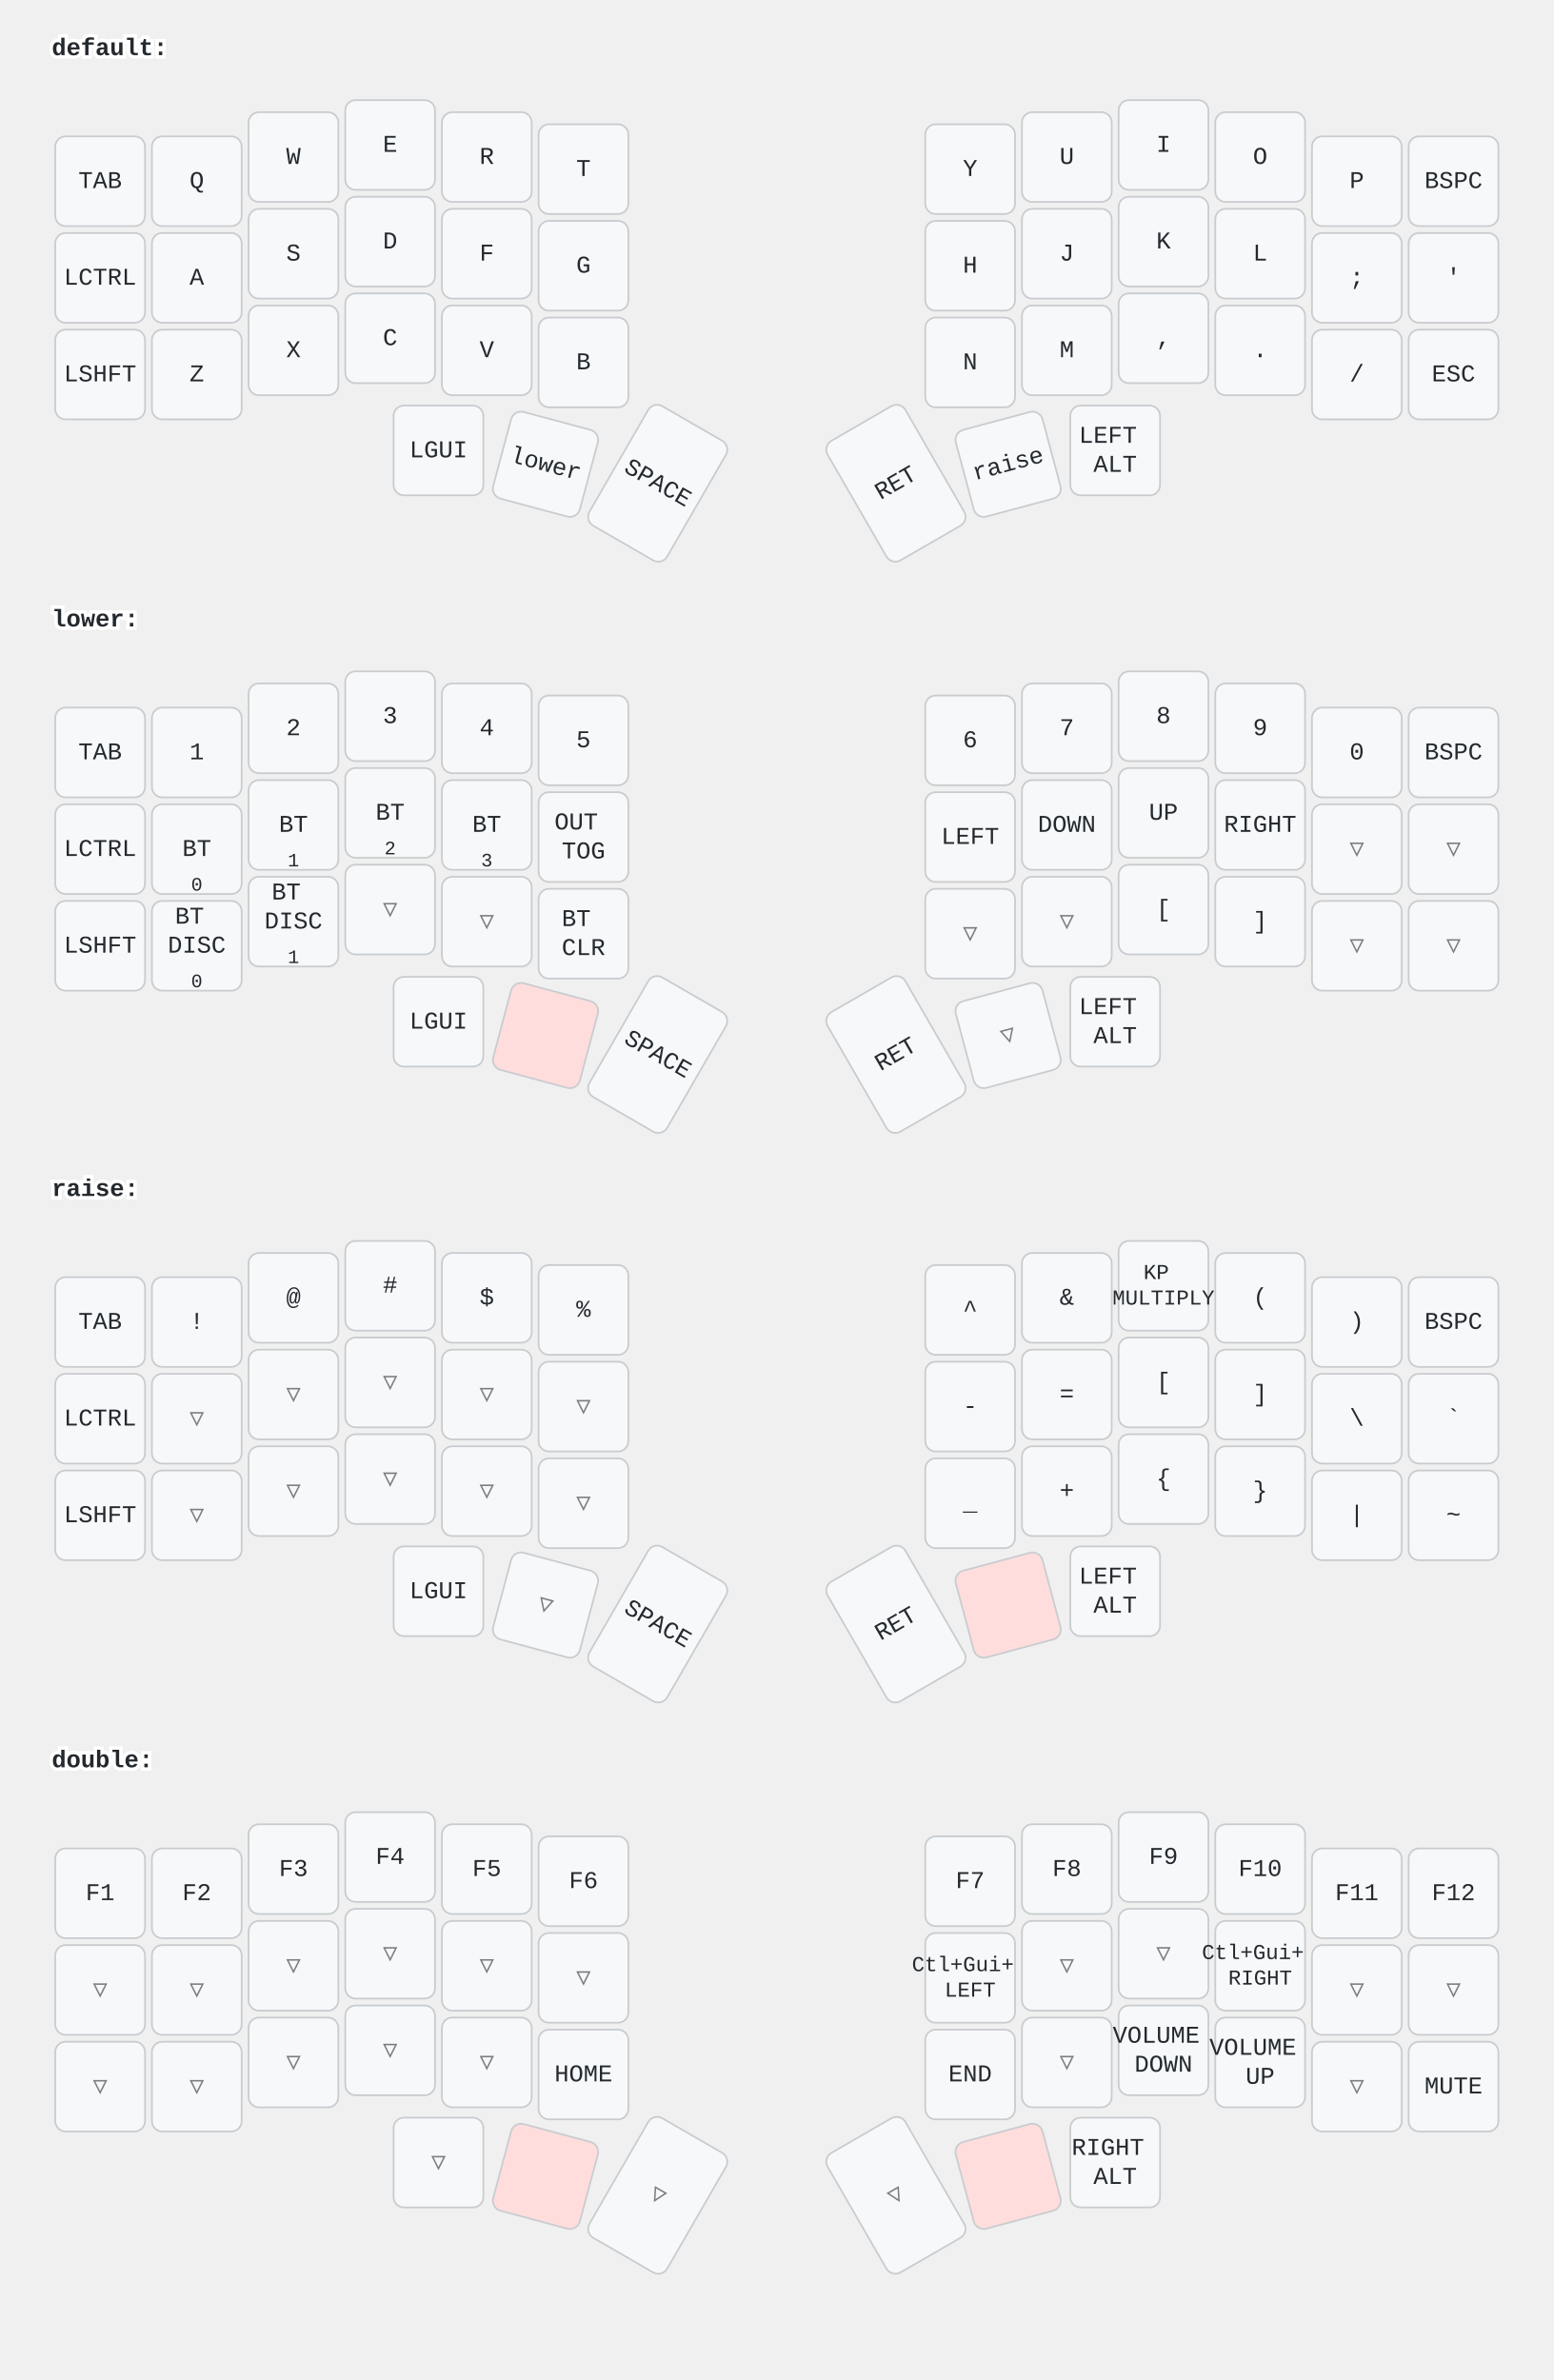
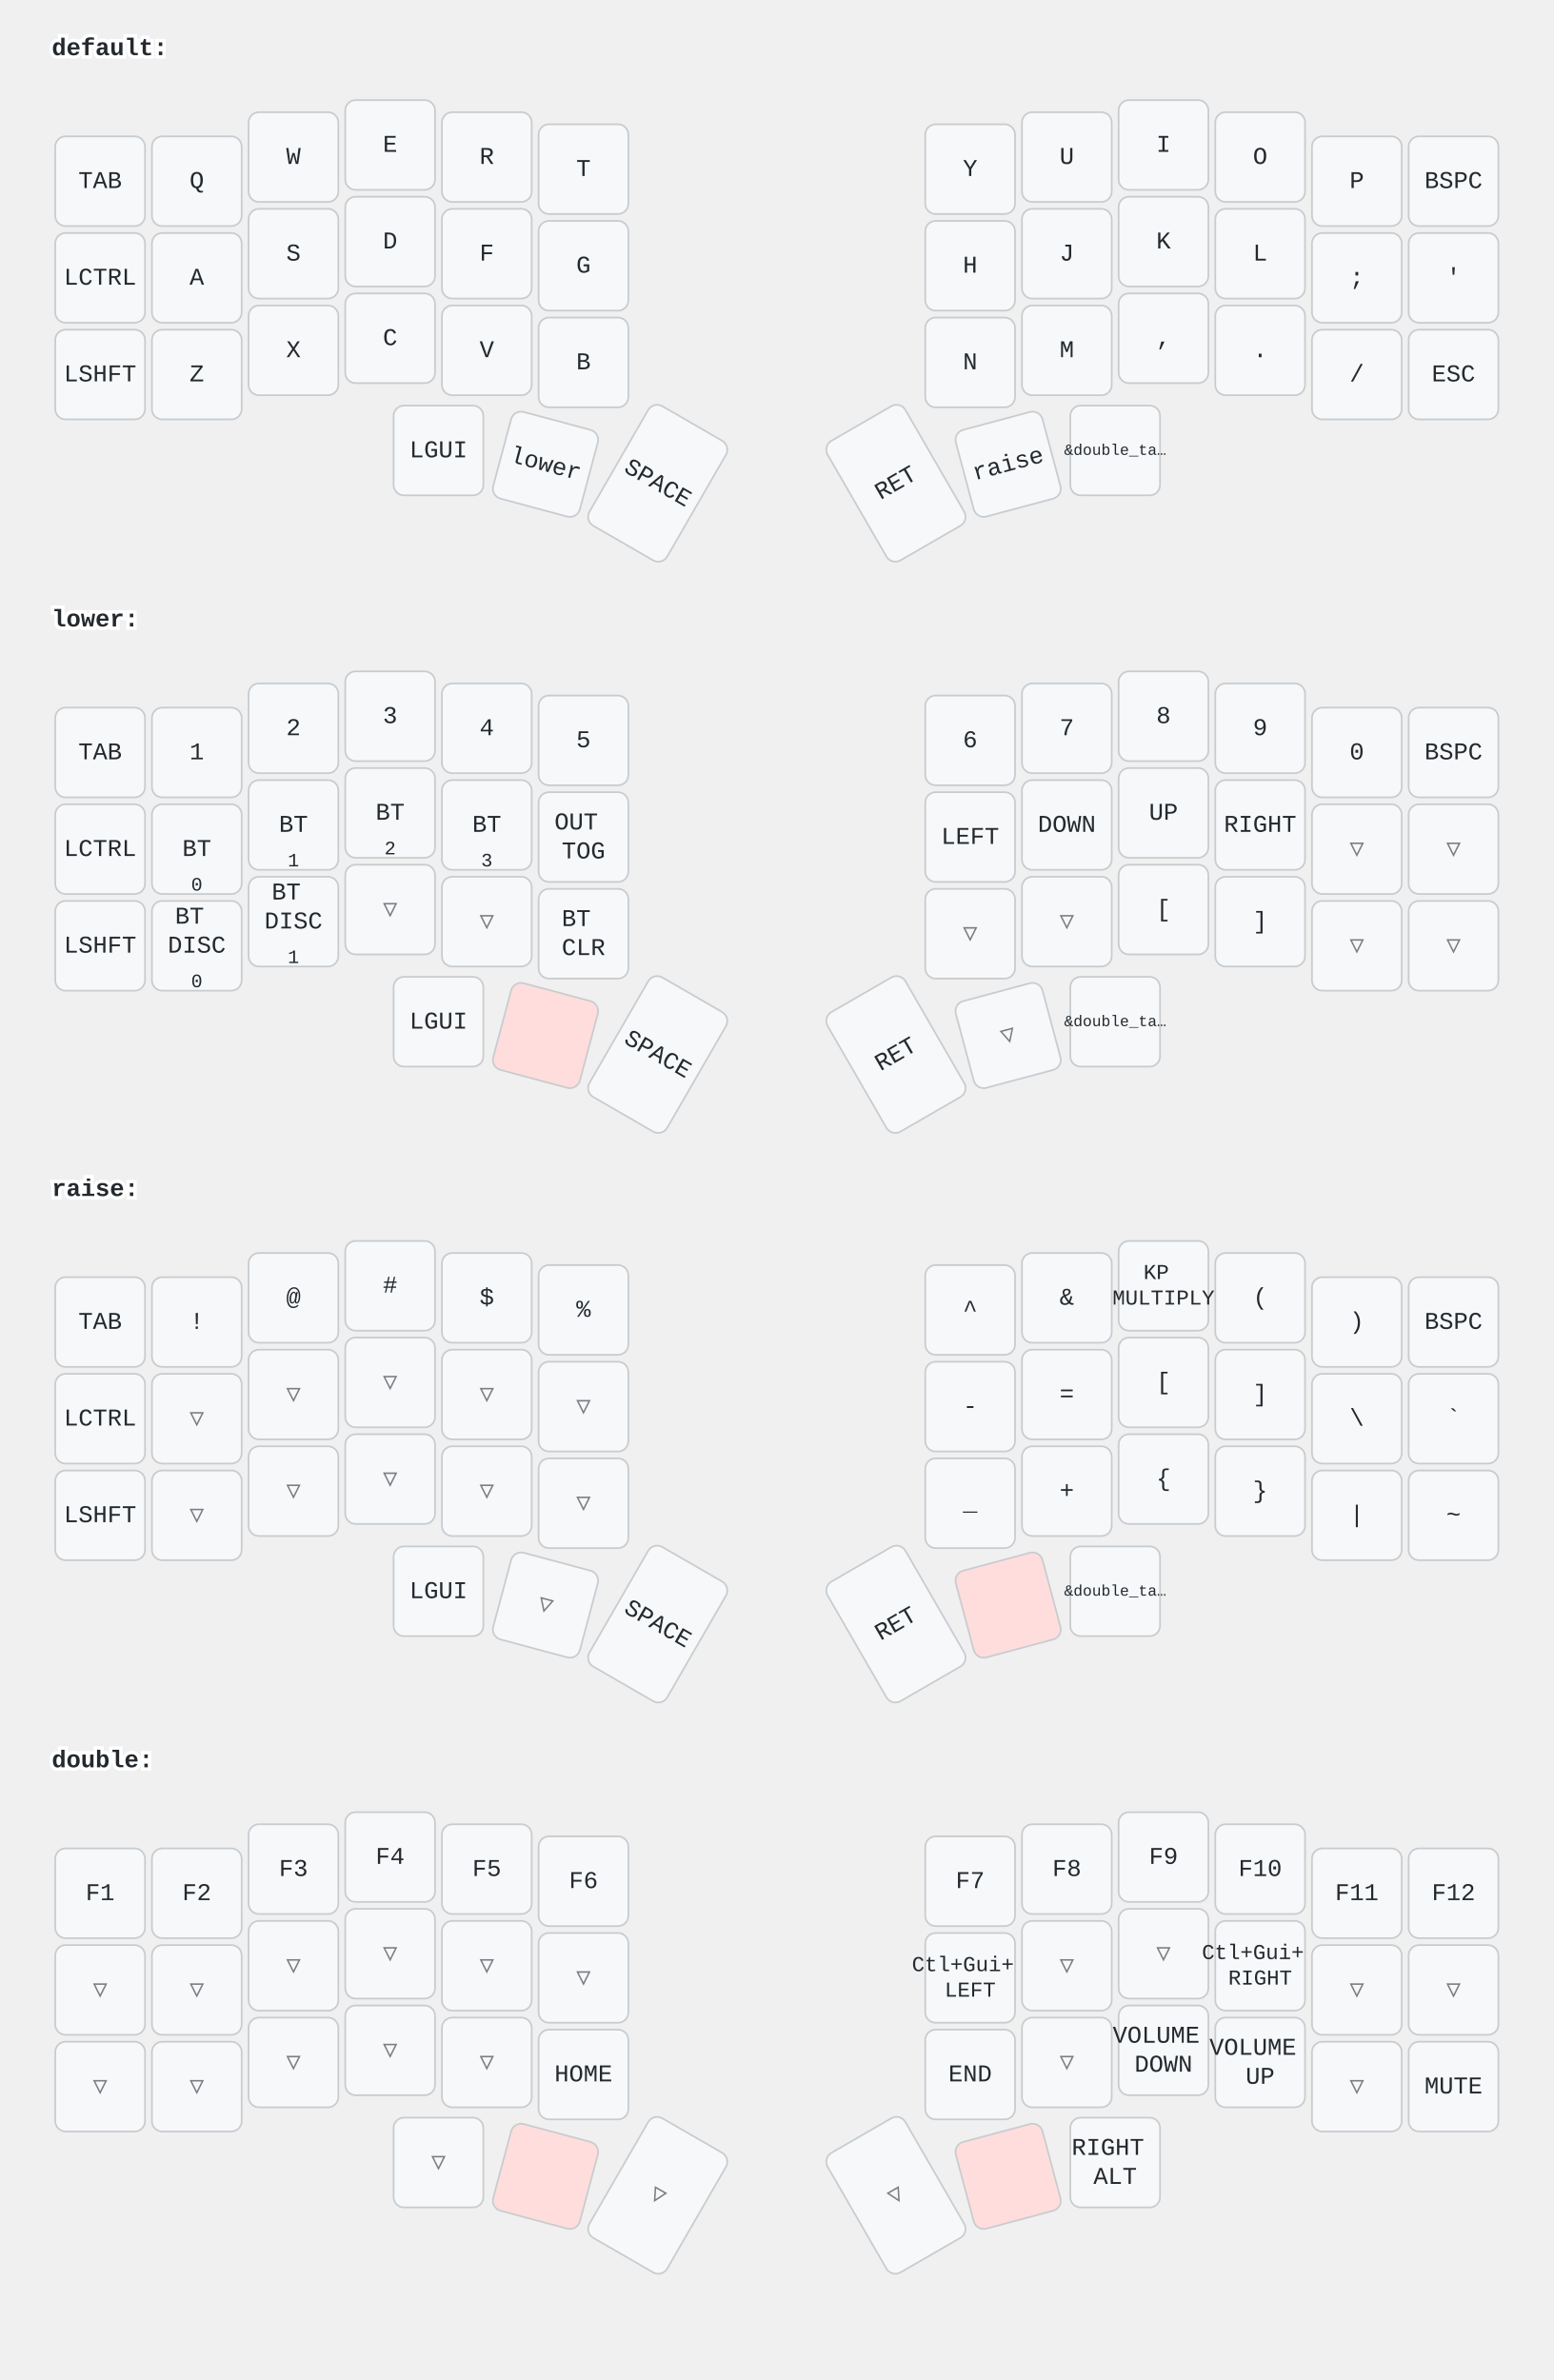
<svg xmlns="http://www.w3.org/2000/svg" width="900" height="1379" viewBox="0 0 900 1379" class="keymap">
  <style>/* inherit to force styles through use tags */
svg path {
    fill: inherit;
}

/* font and background color specifications */
svg.keymap {
    font-family: SFMono-Regular,Consolas,Liberation Mono,Menlo,monospace;
    font-size: 14px;
    font-kerning: normal;
    text-rendering: optimizeLegibility;
    fill: #24292e;
}

/* default key styling */
rect.key {
    fill: #f6f8fa;
}

rect.key, rect.combo {
    stroke: #c9cccf;
    stroke-width: 1;
}

/* default key side styling, only used is draw_key_sides is set */
rect.side {
    filter: brightness(90%);
}

/* color accent for combo boxes */
rect.combo, rect.combo-separate {
    fill: #cdf;
}

/* color accent for held keys */
rect.held, rect.combo.held {
    fill: #fdd;
}

/* color accent for ghost (optional) keys */
rect.ghost, rect.combo.ghost {
    stroke-dasharray: 4, 4;
    stroke-width: 2;
}

text {
    text-anchor: middle;
    dominant-baseline: middle;
}

/* styling for layer labels */
text.label {
    font-weight: bold;
    text-anchor: start;
    stroke: white;
    stroke-width: 4;
    paint-order: stroke;
}

/* styling for optional footer */
text.footer {
    text-anchor: end;
    dominant-baseline: auto;
    stroke: white;
    stroke-width: 4;
    paint-order: stroke;
}

/* styling for combo tap, and key hold/shifted label text */
text.combo, text.hold, text.shifted {
    font-size: 11px;
}

text.hold {
    text-anchor: middle;
    dominant-baseline: auto;
}

text.shifted {
    text-anchor: middle;
    dominant-baseline: hanging;
}

/* styling for hold/shifted label text in combo box */
text.combo.hold, text.combo.shifted {
    font-size: 8px;
}

/* lighter symbol for transparent keys */
text.trans {
    fill: #7b7e81;
}

/* styling for combo dendrons */
path.combo {
    stroke-width: 1;
    stroke: gray;
    fill: none;
}

/* Start Tabler Icons Cleanup */
/* cannot use height/width with glyphs */
.icon-tabler &gt; path {
    fill: inherit;
    stroke: inherit;
    stroke-width: 2;
}
/* hide tabler's default box */
.icon-tabler &gt; path[stroke="none"][fill="none"] {
    visibility: hidden;
}
/* End Tabler Icons Cleanup */
</style>
  <g transform="translate(30, 0)" class="layer-default">
    <text x="0" y="28" class="label">default:</text>
    <g transform="translate(0, 56)">
      <g transform="translate(28, 49)" class="key keypos-0">
        <rect rx="6" ry="6" x="-26" y="-26" width="52" height="52" class="key" />
        <text x="0" y="0" class="key tap">TAB</text>
      </g>
      <g transform="translate(84, 49)" class="key keypos-1">
        <rect rx="6" ry="6" x="-26" y="-26" width="52" height="52" class="key" />
        <text x="0" y="0" class="key tap">Q</text>
      </g>
      <g transform="translate(140, 35)" class="key keypos-2">
        <rect rx="6" ry="6" x="-26" y="-26" width="52" height="52" class="key" />
        <text x="0" y="0" class="key tap">W</text>
      </g>
      <g transform="translate(196, 28)" class="key keypos-3">
        <rect rx="6" ry="6" x="-26" y="-26" width="52" height="52" class="key" />
        <text x="0" y="0" class="key tap">E</text>
      </g>
      <g transform="translate(252, 35)" class="key keypos-4">
        <rect rx="6" ry="6" x="-26" y="-26" width="52" height="52" class="key" />
        <text x="0" y="0" class="key tap">R</text>
      </g>
      <g transform="translate(308, 42)" class="key keypos-5">
        <rect rx="6" ry="6" x="-26" y="-26" width="52" height="52" class="key" />
        <text x="0" y="0" class="key tap">T</text>
      </g>
      <g transform="translate(532, 42)" class="key keypos-6">
        <rect rx="6" ry="6" x="-26" y="-26" width="52" height="52" class="key" />
        <text x="0" y="0" class="key tap">Y</text>
      </g>
      <g transform="translate(588, 35)" class="key keypos-7">
        <rect rx="6" ry="6" x="-26" y="-26" width="52" height="52" class="key" />
        <text x="0" y="0" class="key tap">U</text>
      </g>
      <g transform="translate(644, 28)" class="key keypos-8">
        <rect rx="6" ry="6" x="-26" y="-26" width="52" height="52" class="key" />
        <text x="0" y="0" class="key tap">I</text>
      </g>
      <g transform="translate(700, 35)" class="key keypos-9">
        <rect rx="6" ry="6" x="-26" y="-26" width="52" height="52" class="key" />
        <text x="0" y="0" class="key tap">O</text>
      </g>
      <g transform="translate(756, 49)" class="key keypos-10">
        <rect rx="6" ry="6" x="-26" y="-26" width="52" height="52" class="key" />
        <text x="0" y="0" class="key tap">P</text>
      </g>
      <g transform="translate(812, 49)" class="key keypos-11">
        <rect rx="6" ry="6" x="-26" y="-26" width="52" height="52" class="key" />
        <text x="0" y="0" class="key tap">BSPC</text>
      </g>
      <g transform="translate(28, 105)" class="key keypos-12">
        <rect rx="6" ry="6" x="-26" y="-26" width="52" height="52" class="key" />
        <text x="0" y="0" class="key tap">LCTRL</text>
      </g>
      <g transform="translate(84, 105)" class="key keypos-13">
        <rect rx="6" ry="6" x="-26" y="-26" width="52" height="52" class="key" />
        <text x="0" y="0" class="key tap">A</text>
      </g>
      <g transform="translate(140, 91)" class="key keypos-14">
        <rect rx="6" ry="6" x="-26" y="-26" width="52" height="52" class="key" />
        <text x="0" y="0" class="key tap">S</text>
      </g>
      <g transform="translate(196, 84)" class="key keypos-15">
        <rect rx="6" ry="6" x="-26" y="-26" width="52" height="52" class="key" />
        <text x="0" y="0" class="key tap">D</text>
      </g>
      <g transform="translate(252, 91)" class="key keypos-16">
        <rect rx="6" ry="6" x="-26" y="-26" width="52" height="52" class="key" />
        <text x="0" y="0" class="key tap">F</text>
      </g>
      <g transform="translate(308, 98)" class="key keypos-17">
        <rect rx="6" ry="6" x="-26" y="-26" width="52" height="52" class="key" />
        <text x="0" y="0" class="key tap">G</text>
      </g>
      <g transform="translate(532, 98)" class="key keypos-18">
        <rect rx="6" ry="6" x="-26" y="-26" width="52" height="52" class="key" />
        <text x="0" y="0" class="key tap">H</text>
      </g>
      <g transform="translate(588, 91)" class="key keypos-19">
        <rect rx="6" ry="6" x="-26" y="-26" width="52" height="52" class="key" />
        <text x="0" y="0" class="key tap">J</text>
      </g>
      <g transform="translate(644, 84)" class="key keypos-20">
        <rect rx="6" ry="6" x="-26" y="-26" width="52" height="52" class="key" />
        <text x="0" y="0" class="key tap">K</text>
      </g>
      <g transform="translate(700, 91)" class="key keypos-21">
        <rect rx="6" ry="6" x="-26" y="-26" width="52" height="52" class="key" />
        <text x="0" y="0" class="key tap">L</text>
      </g>
      <g transform="translate(756, 105)" class="key keypos-22">
        <rect rx="6" ry="6" x="-26" y="-26" width="52" height="52" class="key" />
        <text x="0" y="0" class="key tap">;</text>
      </g>
      <g transform="translate(812, 105)" class="key keypos-23">
        <rect rx="6" ry="6" x="-26" y="-26" width="52" height="52" class="key" />
        <text x="0" y="0" class="key tap">'</text>
      </g>
      <g transform="translate(28, 161)" class="key keypos-24">
        <rect rx="6" ry="6" x="-26" y="-26" width="52" height="52" class="key" />
        <text x="0" y="0" class="key tap">LSHFT</text>
      </g>
      <g transform="translate(84, 161)" class="key keypos-25">
        <rect rx="6" ry="6" x="-26" y="-26" width="52" height="52" class="key" />
        <text x="0" y="0" class="key tap">Z</text>
      </g>
      <g transform="translate(140, 147)" class="key keypos-26">
        <rect rx="6" ry="6" x="-26" y="-26" width="52" height="52" class="key" />
        <text x="0" y="0" class="key tap">X</text>
      </g>
      <g transform="translate(196, 140)" class="key keypos-27">
        <rect rx="6" ry="6" x="-26" y="-26" width="52" height="52" class="key" />
        <text x="0" y="0" class="key tap">C</text>
      </g>
      <g transform="translate(252, 147)" class="key keypos-28">
        <rect rx="6" ry="6" x="-26" y="-26" width="52" height="52" class="key" />
        <text x="0" y="0" class="key tap">V</text>
      </g>
      <g transform="translate(308, 154)" class="key keypos-29">
        <rect rx="6" ry="6" x="-26" y="-26" width="52" height="52" class="key" />
        <text x="0" y="0" class="key tap">B</text>
      </g>
      <g transform="translate(532, 154)" class="key keypos-30">
        <rect rx="6" ry="6" x="-26" y="-26" width="52" height="52" class="key" />
        <text x="0" y="0" class="key tap">N</text>
      </g>
      <g transform="translate(588, 147)" class="key keypos-31">
        <rect rx="6" ry="6" x="-26" y="-26" width="52" height="52" class="key" />
        <text x="0" y="0" class="key tap">M</text>
      </g>
      <g transform="translate(644, 140)" class="key keypos-32">
        <rect rx="6" ry="6" x="-26" y="-26" width="52" height="52" class="key" />
        <text x="0" y="0" class="key tap">,</text>
      </g>
      <g transform="translate(700, 147)" class="key keypos-33">
        <rect rx="6" ry="6" x="-26" y="-26" width="52" height="52" class="key" />
        <text x="0" y="0" class="key tap">.</text>
      </g>
      <g transform="translate(756, 161)" class="key keypos-34">
        <rect rx="6" ry="6" x="-26" y="-26" width="52" height="52" class="key" />
        <text x="0" y="0" class="key tap">/</text>
      </g>
      <g transform="translate(812, 161)" class="key keypos-35">
        <rect rx="6" ry="6" x="-26" y="-26" width="52" height="52" class="key" />
        <text x="0" y="0" class="key tap">ESC</text>
      </g>
      <g transform="translate(224, 205)" class="key keypos-36">
        <rect rx="6" ry="6" x="-26" y="-26" width="52" height="52" class="key" />
        <text x="0" y="0" class="key tap">LGUI</text>
      </g>
      <g transform="translate(286, 213) rotate(15.0)" class="key keypos-37">
        <rect rx="6" ry="6" x="-26" y="-26" width="52" height="52" class="key" />
        <text x="0" y="0" class="key tap">lower</text>
      </g>
      <g transform="translate(351, 224) rotate(30.0)" class="key keypos-38">
        <rect rx="6" ry="6" x="-26" y="-40" width="52" height="80" class="key" />
        <text x="0" y="0" class="key tap">SPACE</text>
      </g>
      <g transform="translate(489, 224) rotate(-30.0)" class="key keypos-39">
        <rect rx="6" ry="6" x="-26" y="-40" width="52" height="80" class="key" />
        <text x="0" y="0" class="key tap">RET</text>
      </g>
      <g transform="translate(554, 213) rotate(-15.0)" class="key keypos-40">
        <rect rx="6" ry="6" x="-26" y="-26" width="52" height="52" class="key" />
        <text x="0" y="0" class="key tap">raise</text>
      </g>
      <g transform="translate(616, 205)" class="key keypos-41">
        <rect rx="6" ry="6" x="-26" y="-26" width="52" height="52" class="key" />
        <text x="0" y="0" class="key tap">
-           <tspan x="0" dy="-0.6em">LEFT</tspan>
-           <tspan x="0" dy="1.2em">ALT</tspan>
+           <tspan style="font-size: 64%">&amp;double_ta…</tspan>
        </text>
      </g>
    </g>
  </g>
  <g transform="translate(30, 331)" class="layer-lower">
    <text x="0" y="28" class="label">lower:</text>
    <g transform="translate(0, 56)">
      <g transform="translate(28, 49)" class="key keypos-0">
        <rect rx="6" ry="6" x="-26" y="-26" width="52" height="52" class="key" />
        <text x="0" y="0" class="key tap">TAB</text>
      </g>
      <g transform="translate(84, 49)" class="key keypos-1">
        <rect rx="6" ry="6" x="-26" y="-26" width="52" height="52" class="key" />
        <text x="0" y="0" class="key tap">1</text>
      </g>
      <g transform="translate(140, 35)" class="key keypos-2">
        <rect rx="6" ry="6" x="-26" y="-26" width="52" height="52" class="key" />
        <text x="0" y="0" class="key tap">2</text>
      </g>
      <g transform="translate(196, 28)" class="key keypos-3">
        <rect rx="6" ry="6" x="-26" y="-26" width="52" height="52" class="key" />
        <text x="0" y="0" class="key tap">3</text>
      </g>
      <g transform="translate(252, 35)" class="key keypos-4">
        <rect rx="6" ry="6" x="-26" y="-26" width="52" height="52" class="key" />
        <text x="0" y="0" class="key tap">4</text>
      </g>
      <g transform="translate(308, 42)" class="key keypos-5">
        <rect rx="6" ry="6" x="-26" y="-26" width="52" height="52" class="key" />
        <text x="0" y="0" class="key tap">5</text>
      </g>
      <g transform="translate(532, 42)" class="key keypos-6">
        <rect rx="6" ry="6" x="-26" y="-26" width="52" height="52" class="key" />
        <text x="0" y="0" class="key tap">6</text>
      </g>
      <g transform="translate(588, 35)" class="key keypos-7">
        <rect rx="6" ry="6" x="-26" y="-26" width="52" height="52" class="key" />
        <text x="0" y="0" class="key tap">7</text>
      </g>
      <g transform="translate(644, 28)" class="key keypos-8">
        <rect rx="6" ry="6" x="-26" y="-26" width="52" height="52" class="key" />
        <text x="0" y="0" class="key tap">8</text>
      </g>
      <g transform="translate(700, 35)" class="key keypos-9">
        <rect rx="6" ry="6" x="-26" y="-26" width="52" height="52" class="key" />
        <text x="0" y="0" class="key tap">9</text>
      </g>
      <g transform="translate(756, 49)" class="key keypos-10">
        <rect rx="6" ry="6" x="-26" y="-26" width="52" height="52" class="key" />
        <text x="0" y="0" class="key tap">0</text>
      </g>
      <g transform="translate(812, 49)" class="key keypos-11">
        <rect rx="6" ry="6" x="-26" y="-26" width="52" height="52" class="key" />
        <text x="0" y="0" class="key tap">BSPC</text>
      </g>
      <g transform="translate(28, 105)" class="key keypos-12">
        <rect rx="6" ry="6" x="-26" y="-26" width="52" height="52" class="key" />
        <text x="0" y="0" class="key tap">LCTRL</text>
      </g>
      <g transform="translate(84, 105)" class="key keypos-13">
        <rect rx="6" ry="6" x="-26" y="-26" width="52" height="52" class="key" />
        <text x="0" y="0" class="key tap">BT</text>
        <text x="0" y="24" class="key hold">0</text>
      </g>
      <g transform="translate(140, 91)" class="key keypos-14">
        <rect rx="6" ry="6" x="-26" y="-26" width="52" height="52" class="key" />
        <text x="0" y="0" class="key tap">BT</text>
        <text x="0" y="24" class="key hold">1</text>
      </g>
      <g transform="translate(196, 84)" class="key keypos-15">
        <rect rx="6" ry="6" x="-26" y="-26" width="52" height="52" class="key" />
        <text x="0" y="0" class="key tap">BT</text>
        <text x="0" y="24" class="key hold">2</text>
      </g>
      <g transform="translate(252, 91)" class="key keypos-16">
        <rect rx="6" ry="6" x="-26" y="-26" width="52" height="52" class="key" />
        <text x="0" y="0" class="key tap">BT</text>
        <text x="0" y="24" class="key hold">3</text>
      </g>
      <g transform="translate(308, 98)" class="key keypos-17">
        <rect rx="6" ry="6" x="-26" y="-26" width="52" height="52" class="key" />
        <text x="0" y="0" class="key tap">
          <tspan x="0" dy="-0.6em">OUT</tspan>
          <tspan x="0" dy="1.2em">TOG</tspan>
        </text>
      </g>
      <g transform="translate(532, 98)" class="key keypos-18">
        <rect rx="6" ry="6" x="-26" y="-26" width="52" height="52" class="key" />
        <text x="0" y="0" class="key tap">LEFT</text>
      </g>
      <g transform="translate(588, 91)" class="key keypos-19">
        <rect rx="6" ry="6" x="-26" y="-26" width="52" height="52" class="key" />
        <text x="0" y="0" class="key tap">DOWN</text>
      </g>
      <g transform="translate(644, 84)" class="key keypos-20">
        <rect rx="6" ry="6" x="-26" y="-26" width="52" height="52" class="key" />
        <text x="0" y="0" class="key tap">UP</text>
      </g>
      <g transform="translate(700, 91)" class="key keypos-21">
        <rect rx="6" ry="6" x="-26" y="-26" width="52" height="52" class="key" />
        <text x="0" y="0" class="key tap">RIGHT</text>
      </g>
      <g transform="translate(756, 105)" class="key trans keypos-22">
        <rect rx="6" ry="6" x="-26" y="-26" width="52" height="52" class="key trans" />
        <text x="0" y="0" class="key trans tap">▽</text>
      </g>
      <g transform="translate(812, 105)" class="key trans keypos-23">
        <rect rx="6" ry="6" x="-26" y="-26" width="52" height="52" class="key trans" />
        <text x="0" y="0" class="key trans tap">▽</text>
      </g>
      <g transform="translate(28, 161)" class="key keypos-24">
        <rect rx="6" ry="6" x="-26" y="-26" width="52" height="52" class="key" />
        <text x="0" y="0" class="key tap">LSHFT</text>
      </g>
      <g transform="translate(84, 161)" class="key keypos-25">
        <rect rx="6" ry="6" x="-26" y="-26" width="52" height="52" class="key" />
        <text x="0" y="0" class="key tap">
          <tspan x="0" dy="-1.2em">BT</tspan>
          <tspan x="0" dy="1.2em">DISC</tspan>
        </text>
        <text x="0" y="24" class="key hold">0</text>
      </g>
      <g transform="translate(140, 147)" class="key keypos-26">
        <rect rx="6" ry="6" x="-26" y="-26" width="52" height="52" class="key" />
        <text x="0" y="0" class="key tap">
          <tspan x="0" dy="-1.2em">BT</tspan>
          <tspan x="0" dy="1.2em">DISC</tspan>
        </text>
        <text x="0" y="24" class="key hold">1</text>
      </g>
      <g transform="translate(196, 140)" class="key trans keypos-27">
        <rect rx="6" ry="6" x="-26" y="-26" width="52" height="52" class="key trans" />
        <text x="0" y="0" class="key trans tap">▽</text>
      </g>
      <g transform="translate(252, 147)" class="key trans keypos-28">
        <rect rx="6" ry="6" x="-26" y="-26" width="52" height="52" class="key trans" />
        <text x="0" y="0" class="key trans tap">▽</text>
      </g>
      <g transform="translate(308, 154)" class="key keypos-29">
        <rect rx="6" ry="6" x="-26" y="-26" width="52" height="52" class="key" />
        <text x="0" y="0" class="key tap">
          <tspan x="0" dy="-0.6em">BT</tspan>
          <tspan x="0" dy="1.2em">CLR</tspan>
        </text>
      </g>
      <g transform="translate(532, 154)" class="key trans keypos-30">
        <rect rx="6" ry="6" x="-26" y="-26" width="52" height="52" class="key trans" />
        <text x="0" y="0" class="key trans tap">▽</text>
      </g>
      <g transform="translate(588, 147)" class="key trans keypos-31">
        <rect rx="6" ry="6" x="-26" y="-26" width="52" height="52" class="key trans" />
        <text x="0" y="0" class="key trans tap">▽</text>
      </g>
      <g transform="translate(644, 140)" class="key keypos-32">
        <rect rx="6" ry="6" x="-26" y="-26" width="52" height="52" class="key" />
        <text x="0" y="0" class="key tap">[</text>
      </g>
      <g transform="translate(700, 147)" class="key keypos-33">
        <rect rx="6" ry="6" x="-26" y="-26" width="52" height="52" class="key" />
        <text x="0" y="0" class="key tap">]</text>
      </g>
      <g transform="translate(756, 161)" class="key trans keypos-34">
        <rect rx="6" ry="6" x="-26" y="-26" width="52" height="52" class="key trans" />
        <text x="0" y="0" class="key trans tap">▽</text>
      </g>
      <g transform="translate(812, 161)" class="key trans keypos-35">
        <rect rx="6" ry="6" x="-26" y="-26" width="52" height="52" class="key trans" />
        <text x="0" y="0" class="key trans tap">▽</text>
      </g>
      <g transform="translate(224, 205)" class="key keypos-36">
        <rect rx="6" ry="6" x="-26" y="-26" width="52" height="52" class="key" />
        <text x="0" y="0" class="key tap">LGUI</text>
      </g>
      <g transform="translate(286, 213) rotate(15.0)" class="key held keypos-37">
        <rect rx="6" ry="6" x="-26" y="-26" width="52" height="52" class="key held" />
      </g>
      <g transform="translate(351, 224) rotate(30.0)" class="key keypos-38">
        <rect rx="6" ry="6" x="-26" y="-40" width="52" height="80" class="key" />
        <text x="0" y="0" class="key tap">SPACE</text>
      </g>
      <g transform="translate(489, 224) rotate(-30.0)" class="key keypos-39">
        <rect rx="6" ry="6" x="-26" y="-40" width="52" height="80" class="key" />
        <text x="0" y="0" class="key tap">RET</text>
      </g>
      <g transform="translate(554, 213) rotate(-15.0)" class="key trans keypos-40">
        <rect rx="6" ry="6" x="-26" y="-26" width="52" height="52" class="key trans" />
        <text x="0" y="0" class="key trans tap">▽</text>
      </g>
      <g transform="translate(616, 205)" class="key keypos-41">
        <rect rx="6" ry="6" x="-26" y="-26" width="52" height="52" class="key" />
        <text x="0" y="0" class="key tap">
-           <tspan x="0" dy="-0.6em">LEFT</tspan>
-           <tspan x="0" dy="1.2em">ALT</tspan>
+           <tspan style="font-size: 64%">&amp;double_ta…</tspan>
        </text>
      </g>
    </g>
  </g>
  <g transform="translate(30, 661)" class="layer-raise">
    <text x="0" y="28" class="label">raise:</text>
    <g transform="translate(0, 56)">
      <g transform="translate(28, 49)" class="key keypos-0">
        <rect rx="6" ry="6" x="-26" y="-26" width="52" height="52" class="key" />
        <text x="0" y="0" class="key tap">TAB</text>
      </g>
      <g transform="translate(84, 49)" class="key keypos-1">
        <rect rx="6" ry="6" x="-26" y="-26" width="52" height="52" class="key" />
        <text x="0" y="0" class="key tap">!</text>
      </g>
      <g transform="translate(140, 35)" class="key keypos-2">
        <rect rx="6" ry="6" x="-26" y="-26" width="52" height="52" class="key" />
        <text x="0" y="0" class="key tap">@</text>
      </g>
      <g transform="translate(196, 28)" class="key keypos-3">
        <rect rx="6" ry="6" x="-26" y="-26" width="52" height="52" class="key" />
        <text x="0" y="0" class="key tap">#</text>
      </g>
      <g transform="translate(252, 35)" class="key keypos-4">
        <rect rx="6" ry="6" x="-26" y="-26" width="52" height="52" class="key" />
        <text x="0" y="0" class="key tap">$</text>
      </g>
      <g transform="translate(308, 42)" class="key keypos-5">
        <rect rx="6" ry="6" x="-26" y="-26" width="52" height="52" class="key" />
        <text x="0" y="0" class="key tap">%</text>
      </g>
      <g transform="translate(532, 42)" class="key keypos-6">
        <rect rx="6" ry="6" x="-26" y="-26" width="52" height="52" class="key" />
        <text x="0" y="0" class="key tap">^</text>
      </g>
      <g transform="translate(588, 35)" class="key keypos-7">
        <rect rx="6" ry="6" x="-26" y="-26" width="52" height="52" class="key" />
        <text x="0" y="0" class="key tap">&amp;</text>
      </g>
      <g transform="translate(644, 28)" class="key keypos-8">
        <rect rx="6" ry="6" x="-26" y="-26" width="52" height="52" class="key" />
        <text x="0" y="0" class="key tap">
          <tspan x="0" dy="-0.6em" style="font-size: 88%">KP</tspan>
          <tspan x="0" dy="1.2em" style="font-size: 88%">MULTIPLY</tspan>
        </text>
      </g>
      <g transform="translate(700, 35)" class="key keypos-9">
        <rect rx="6" ry="6" x="-26" y="-26" width="52" height="52" class="key" />
        <text x="0" y="0" class="key tap">(</text>
      </g>
      <g transform="translate(756, 49)" class="key keypos-10">
        <rect rx="6" ry="6" x="-26" y="-26" width="52" height="52" class="key" />
        <text x="0" y="0" class="key tap">)</text>
      </g>
      <g transform="translate(812, 49)" class="key keypos-11">
        <rect rx="6" ry="6" x="-26" y="-26" width="52" height="52" class="key" />
        <text x="0" y="0" class="key tap">BSPC</text>
      </g>
      <g transform="translate(28, 105)" class="key keypos-12">
        <rect rx="6" ry="6" x="-26" y="-26" width="52" height="52" class="key" />
        <text x="0" y="0" class="key tap">LCTRL</text>
      </g>
      <g transform="translate(84, 105)" class="key trans keypos-13">
        <rect rx="6" ry="6" x="-26" y="-26" width="52" height="52" class="key trans" />
        <text x="0" y="0" class="key trans tap">▽</text>
      </g>
      <g transform="translate(140, 91)" class="key trans keypos-14">
        <rect rx="6" ry="6" x="-26" y="-26" width="52" height="52" class="key trans" />
        <text x="0" y="0" class="key trans tap">▽</text>
      </g>
      <g transform="translate(196, 84)" class="key trans keypos-15">
        <rect rx="6" ry="6" x="-26" y="-26" width="52" height="52" class="key trans" />
        <text x="0" y="0" class="key trans tap">▽</text>
      </g>
      <g transform="translate(252, 91)" class="key trans keypos-16">
        <rect rx="6" ry="6" x="-26" y="-26" width="52" height="52" class="key trans" />
        <text x="0" y="0" class="key trans tap">▽</text>
      </g>
      <g transform="translate(308, 98)" class="key trans keypos-17">
        <rect rx="6" ry="6" x="-26" y="-26" width="52" height="52" class="key trans" />
        <text x="0" y="0" class="key trans tap">▽</text>
      </g>
      <g transform="translate(532, 98)" class="key keypos-18">
        <rect rx="6" ry="6" x="-26" y="-26" width="52" height="52" class="key" />
        <text x="0" y="0" class="key tap">-</text>
      </g>
      <g transform="translate(588, 91)" class="key keypos-19">
        <rect rx="6" ry="6" x="-26" y="-26" width="52" height="52" class="key" />
        <text x="0" y="0" class="key tap">=</text>
      </g>
      <g transform="translate(644, 84)" class="key keypos-20">
        <rect rx="6" ry="6" x="-26" y="-26" width="52" height="52" class="key" />
        <text x="0" y="0" class="key tap">[</text>
      </g>
      <g transform="translate(700, 91)" class="key keypos-21">
        <rect rx="6" ry="6" x="-26" y="-26" width="52" height="52" class="key" />
        <text x="0" y="0" class="key tap">]</text>
      </g>
      <g transform="translate(756, 105)" class="key keypos-22">
        <rect rx="6" ry="6" x="-26" y="-26" width="52" height="52" class="key" />
        <text x="0" y="0" class="key tap">\</text>
      </g>
      <g transform="translate(812, 105)" class="key keypos-23">
        <rect rx="6" ry="6" x="-26" y="-26" width="52" height="52" class="key" />
        <text x="0" y="0" class="key tap">`</text>
      </g>
      <g transform="translate(28, 161)" class="key keypos-24">
        <rect rx="6" ry="6" x="-26" y="-26" width="52" height="52" class="key" />
        <text x="0" y="0" class="key tap">LSHFT</text>
      </g>
      <g transform="translate(84, 161)" class="key trans keypos-25">
        <rect rx="6" ry="6" x="-26" y="-26" width="52" height="52" class="key trans" />
        <text x="0" y="0" class="key trans tap">▽</text>
      </g>
      <g transform="translate(140, 147)" class="key trans keypos-26">
        <rect rx="6" ry="6" x="-26" y="-26" width="52" height="52" class="key trans" />
        <text x="0" y="0" class="key trans tap">▽</text>
      </g>
      <g transform="translate(196, 140)" class="key trans keypos-27">
        <rect rx="6" ry="6" x="-26" y="-26" width="52" height="52" class="key trans" />
        <text x="0" y="0" class="key trans tap">▽</text>
      </g>
      <g transform="translate(252, 147)" class="key trans keypos-28">
        <rect rx="6" ry="6" x="-26" y="-26" width="52" height="52" class="key trans" />
        <text x="0" y="0" class="key trans tap">▽</text>
      </g>
      <g transform="translate(308, 154)" class="key trans keypos-29">
        <rect rx="6" ry="6" x="-26" y="-26" width="52" height="52" class="key trans" />
        <text x="0" y="0" class="key trans tap">▽</text>
      </g>
      <g transform="translate(532, 154)" class="key keypos-30">
        <rect rx="6" ry="6" x="-26" y="-26" width="52" height="52" class="key" />
        <text x="0" y="0" class="key tap">_</text>
      </g>
      <g transform="translate(588, 147)" class="key keypos-31">
        <rect rx="6" ry="6" x="-26" y="-26" width="52" height="52" class="key" />
        <text x="0" y="0" class="key tap">+</text>
      </g>
      <g transform="translate(644, 140)" class="key keypos-32">
        <rect rx="6" ry="6" x="-26" y="-26" width="52" height="52" class="key" />
        <text x="0" y="0" class="key tap">{</text>
      </g>
      <g transform="translate(700, 147)" class="key keypos-33">
        <rect rx="6" ry="6" x="-26" y="-26" width="52" height="52" class="key" />
        <text x="0" y="0" class="key tap">}</text>
      </g>
      <g transform="translate(756, 161)" class="key keypos-34">
        <rect rx="6" ry="6" x="-26" y="-26" width="52" height="52" class="key" />
        <text x="0" y="0" class="key tap">|</text>
      </g>
      <g transform="translate(812, 161)" class="key keypos-35">
        <rect rx="6" ry="6" x="-26" y="-26" width="52" height="52" class="key" />
        <text x="0" y="0" class="key tap">~</text>
      </g>
      <g transform="translate(224, 205)" class="key keypos-36">
        <rect rx="6" ry="6" x="-26" y="-26" width="52" height="52" class="key" />
        <text x="0" y="0" class="key tap">LGUI</text>
      </g>
      <g transform="translate(286, 213) rotate(15.0)" class="key trans keypos-37">
        <rect rx="6" ry="6" x="-26" y="-26" width="52" height="52" class="key trans" />
        <text x="0" y="0" class="key trans tap">▽</text>
      </g>
      <g transform="translate(351, 224) rotate(30.0)" class="key keypos-38">
        <rect rx="6" ry="6" x="-26" y="-40" width="52" height="80" class="key" />
        <text x="0" y="0" class="key tap">SPACE</text>
      </g>
      <g transform="translate(489, 224) rotate(-30.0)" class="key keypos-39">
        <rect rx="6" ry="6" x="-26" y="-40" width="52" height="80" class="key" />
        <text x="0" y="0" class="key tap">RET</text>
      </g>
      <g transform="translate(554, 213) rotate(-15.0)" class="key held keypos-40">
        <rect rx="6" ry="6" x="-26" y="-26" width="52" height="52" class="key held" />
      </g>
      <g transform="translate(616, 205)" class="key keypos-41">
        <rect rx="6" ry="6" x="-26" y="-26" width="52" height="52" class="key" />
        <text x="0" y="0" class="key tap">
-           <tspan x="0" dy="-0.6em">LEFT</tspan>
-           <tspan x="0" dy="1.2em">ALT</tspan>
+           <tspan style="font-size: 64%">&amp;double_ta…</tspan>
        </text>
      </g>
    </g>
  </g>
  <g transform="translate(30, 992)" class="layer-double">
    <text x="0" y="28" class="label">double:</text>
    <g transform="translate(0, 56)">
      <g transform="translate(28, 49)" class="key keypos-0">
        <rect rx="6" ry="6" x="-26" y="-26" width="52" height="52" class="key" />
        <text x="0" y="0" class="key tap">F1</text>
      </g>
      <g transform="translate(84, 49)" class="key keypos-1">
        <rect rx="6" ry="6" x="-26" y="-26" width="52" height="52" class="key" />
        <text x="0" y="0" class="key tap">F2</text>
      </g>
      <g transform="translate(140, 35)" class="key keypos-2">
        <rect rx="6" ry="6" x="-26" y="-26" width="52" height="52" class="key" />
        <text x="0" y="0" class="key tap">F3</text>
      </g>
      <g transform="translate(196, 28)" class="key keypos-3">
        <rect rx="6" ry="6" x="-26" y="-26" width="52" height="52" class="key" />
        <text x="0" y="0" class="key tap">F4</text>
      </g>
      <g transform="translate(252, 35)" class="key keypos-4">
        <rect rx="6" ry="6" x="-26" y="-26" width="52" height="52" class="key" />
        <text x="0" y="0" class="key tap">F5</text>
      </g>
      <g transform="translate(308, 42)" class="key keypos-5">
        <rect rx="6" ry="6" x="-26" y="-26" width="52" height="52" class="key" />
        <text x="0" y="0" class="key tap">F6</text>
      </g>
      <g transform="translate(532, 42)" class="key keypos-6">
        <rect rx="6" ry="6" x="-26" y="-26" width="52" height="52" class="key" />
        <text x="0" y="0" class="key tap">F7</text>
      </g>
      <g transform="translate(588, 35)" class="key keypos-7">
        <rect rx="6" ry="6" x="-26" y="-26" width="52" height="52" class="key" />
        <text x="0" y="0" class="key tap">F8</text>
      </g>
      <g transform="translate(644, 28)" class="key keypos-8">
        <rect rx="6" ry="6" x="-26" y="-26" width="52" height="52" class="key" />
        <text x="0" y="0" class="key tap">F9</text>
      </g>
      <g transform="translate(700, 35)" class="key keypos-9">
        <rect rx="6" ry="6" x="-26" y="-26" width="52" height="52" class="key" />
        <text x="0" y="0" class="key tap">F10</text>
      </g>
      <g transform="translate(756, 49)" class="key keypos-10">
        <rect rx="6" ry="6" x="-26" y="-26" width="52" height="52" class="key" />
        <text x="0" y="0" class="key tap">F11</text>
      </g>
      <g transform="translate(812, 49)" class="key keypos-11">
        <rect rx="6" ry="6" x="-26" y="-26" width="52" height="52" class="key" />
        <text x="0" y="0" class="key tap">F12</text>
      </g>
      <g transform="translate(28, 105)" class="key trans keypos-12">
        <rect rx="6" ry="6" x="-26" y="-26" width="52" height="52" class="key trans" />
        <text x="0" y="0" class="key trans tap">▽</text>
      </g>
      <g transform="translate(84, 105)" class="key trans keypos-13">
        <rect rx="6" ry="6" x="-26" y="-26" width="52" height="52" class="key trans" />
        <text x="0" y="0" class="key trans tap">▽</text>
      </g>
      <g transform="translate(140, 91)" class="key trans keypos-14">
        <rect rx="6" ry="6" x="-26" y="-26" width="52" height="52" class="key trans" />
        <text x="0" y="0" class="key trans tap">▽</text>
      </g>
      <g transform="translate(196, 84)" class="key trans keypos-15">
        <rect rx="6" ry="6" x="-26" y="-26" width="52" height="52" class="key trans" />
        <text x="0" y="0" class="key trans tap">▽</text>
      </g>
      <g transform="translate(252, 91)" class="key trans keypos-16">
        <rect rx="6" ry="6" x="-26" y="-26" width="52" height="52" class="key trans" />
        <text x="0" y="0" class="key trans tap">▽</text>
      </g>
      <g transform="translate(308, 98)" class="key trans keypos-17">
        <rect rx="6" ry="6" x="-26" y="-26" width="52" height="52" class="key trans" />
        <text x="0" y="0" class="key trans tap">▽</text>
      </g>
      <g transform="translate(532, 98)" class="key keypos-18">
        <rect rx="6" ry="6" x="-26" y="-26" width="52" height="52" class="key" />
        <text x="0" y="0" class="key tap">
          <tspan x="0" dy="-0.6em" style="font-size: 88%">Ctl+Gui+</tspan>
          <tspan x="0" dy="1.2em" style="font-size: 88%">LEFT</tspan>
        </text>
      </g>
      <g transform="translate(588, 91)" class="key trans keypos-19">
        <rect rx="6" ry="6" x="-26" y="-26" width="52" height="52" class="key trans" />
        <text x="0" y="0" class="key trans tap">▽</text>
      </g>
      <g transform="translate(644, 84)" class="key trans keypos-20">
        <rect rx="6" ry="6" x="-26" y="-26" width="52" height="52" class="key trans" />
        <text x="0" y="0" class="key trans tap">▽</text>
      </g>
      <g transform="translate(700, 91)" class="key keypos-21">
        <rect rx="6" ry="6" x="-26" y="-26" width="52" height="52" class="key" />
        <text x="0" y="0" class="key tap">
          <tspan x="0" dy="-0.6em" style="font-size: 88%">Ctl+Gui+</tspan>
          <tspan x="0" dy="1.2em" style="font-size: 88%">RIGHT</tspan>
        </text>
      </g>
      <g transform="translate(756, 105)" class="key trans keypos-22">
        <rect rx="6" ry="6" x="-26" y="-26" width="52" height="52" class="key trans" />
        <text x="0" y="0" class="key trans tap">▽</text>
      </g>
      <g transform="translate(812, 105)" class="key trans keypos-23">
        <rect rx="6" ry="6" x="-26" y="-26" width="52" height="52" class="key trans" />
        <text x="0" y="0" class="key trans tap">▽</text>
      </g>
      <g transform="translate(28, 161)" class="key trans keypos-24">
        <rect rx="6" ry="6" x="-26" y="-26" width="52" height="52" class="key trans" />
        <text x="0" y="0" class="key trans tap">▽</text>
      </g>
      <g transform="translate(84, 161)" class="key trans keypos-25">
        <rect rx="6" ry="6" x="-26" y="-26" width="52" height="52" class="key trans" />
        <text x="0" y="0" class="key trans tap">▽</text>
      </g>
      <g transform="translate(140, 147)" class="key trans keypos-26">
        <rect rx="6" ry="6" x="-26" y="-26" width="52" height="52" class="key trans" />
        <text x="0" y="0" class="key trans tap">▽</text>
      </g>
      <g transform="translate(196, 140)" class="key trans keypos-27">
        <rect rx="6" ry="6" x="-26" y="-26" width="52" height="52" class="key trans" />
        <text x="0" y="0" class="key trans tap">▽</text>
      </g>
      <g transform="translate(252, 147)" class="key trans keypos-28">
        <rect rx="6" ry="6" x="-26" y="-26" width="52" height="52" class="key trans" />
        <text x="0" y="0" class="key trans tap">▽</text>
      </g>
      <g transform="translate(308, 154)" class="key keypos-29">
        <rect rx="6" ry="6" x="-26" y="-26" width="52" height="52" class="key" />
        <text x="0" y="0" class="key tap">HOME</text>
      </g>
      <g transform="translate(532, 154)" class="key keypos-30">
        <rect rx="6" ry="6" x="-26" y="-26" width="52" height="52" class="key" />
        <text x="0" y="0" class="key tap">END</text>
      </g>
      <g transform="translate(588, 147)" class="key trans keypos-31">
        <rect rx="6" ry="6" x="-26" y="-26" width="52" height="52" class="key trans" />
        <text x="0" y="0" class="key trans tap">▽</text>
      </g>
      <g transform="translate(644, 140)" class="key keypos-32">
        <rect rx="6" ry="6" x="-26" y="-26" width="52" height="52" class="key" />
        <text x="0" y="0" class="key tap">
          <tspan x="0" dy="-0.6em">VOLUME</tspan>
          <tspan x="0" dy="1.2em">DOWN</tspan>
        </text>
      </g>
      <g transform="translate(700, 147)" class="key keypos-33">
        <rect rx="6" ry="6" x="-26" y="-26" width="52" height="52" class="key" />
        <text x="0" y="0" class="key tap">
          <tspan x="0" dy="-0.6em">VOLUME</tspan>
          <tspan x="0" dy="1.2em">UP</tspan>
        </text>
      </g>
      <g transform="translate(756, 161)" class="key trans keypos-34">
        <rect rx="6" ry="6" x="-26" y="-26" width="52" height="52" class="key trans" />
        <text x="0" y="0" class="key trans tap">▽</text>
      </g>
      <g transform="translate(812, 161)" class="key keypos-35">
        <rect rx="6" ry="6" x="-26" y="-26" width="52" height="52" class="key" />
        <text x="0" y="0" class="key tap">MUTE</text>
      </g>
      <g transform="translate(224, 205)" class="key trans keypos-36">
        <rect rx="6" ry="6" x="-26" y="-26" width="52" height="52" class="key trans" />
        <text x="0" y="0" class="key trans tap">▽</text>
      </g>
      <g transform="translate(286, 213) rotate(15.0)" class="key held keypos-37">
        <rect rx="6" ry="6" x="-26" y="-26" width="52" height="52" class="key held" />
      </g>
      <g transform="translate(351, 224) rotate(30.0)" class="key trans keypos-38">
        <rect rx="6" ry="6" x="-26" y="-40" width="52" height="80" class="key trans" />
        <text x="0" y="0" class="key trans tap">▽</text>
      </g>
      <g transform="translate(489, 224) rotate(-30.0)" class="key trans keypos-39">
        <rect rx="6" ry="6" x="-26" y="-40" width="52" height="80" class="key trans" />
        <text x="0" y="0" class="key trans tap">▽</text>
      </g>
      <g transform="translate(554, 213) rotate(-15.0)" class="key held keypos-40">
        <rect rx="6" ry="6" x="-26" y="-26" width="52" height="52" class="key held" />
      </g>
      <g transform="translate(616, 205)" class="key keypos-41">
        <rect rx="6" ry="6" x="-26" y="-26" width="52" height="52" class="key" />
        <text x="0" y="0" class="key tap">
          <tspan x="0" dy="-0.6em">RIGHT</tspan>
          <tspan x="0" dy="1.2em">ALT</tspan>
        </text>
      </g>
    </g>
  </g>
</svg>
